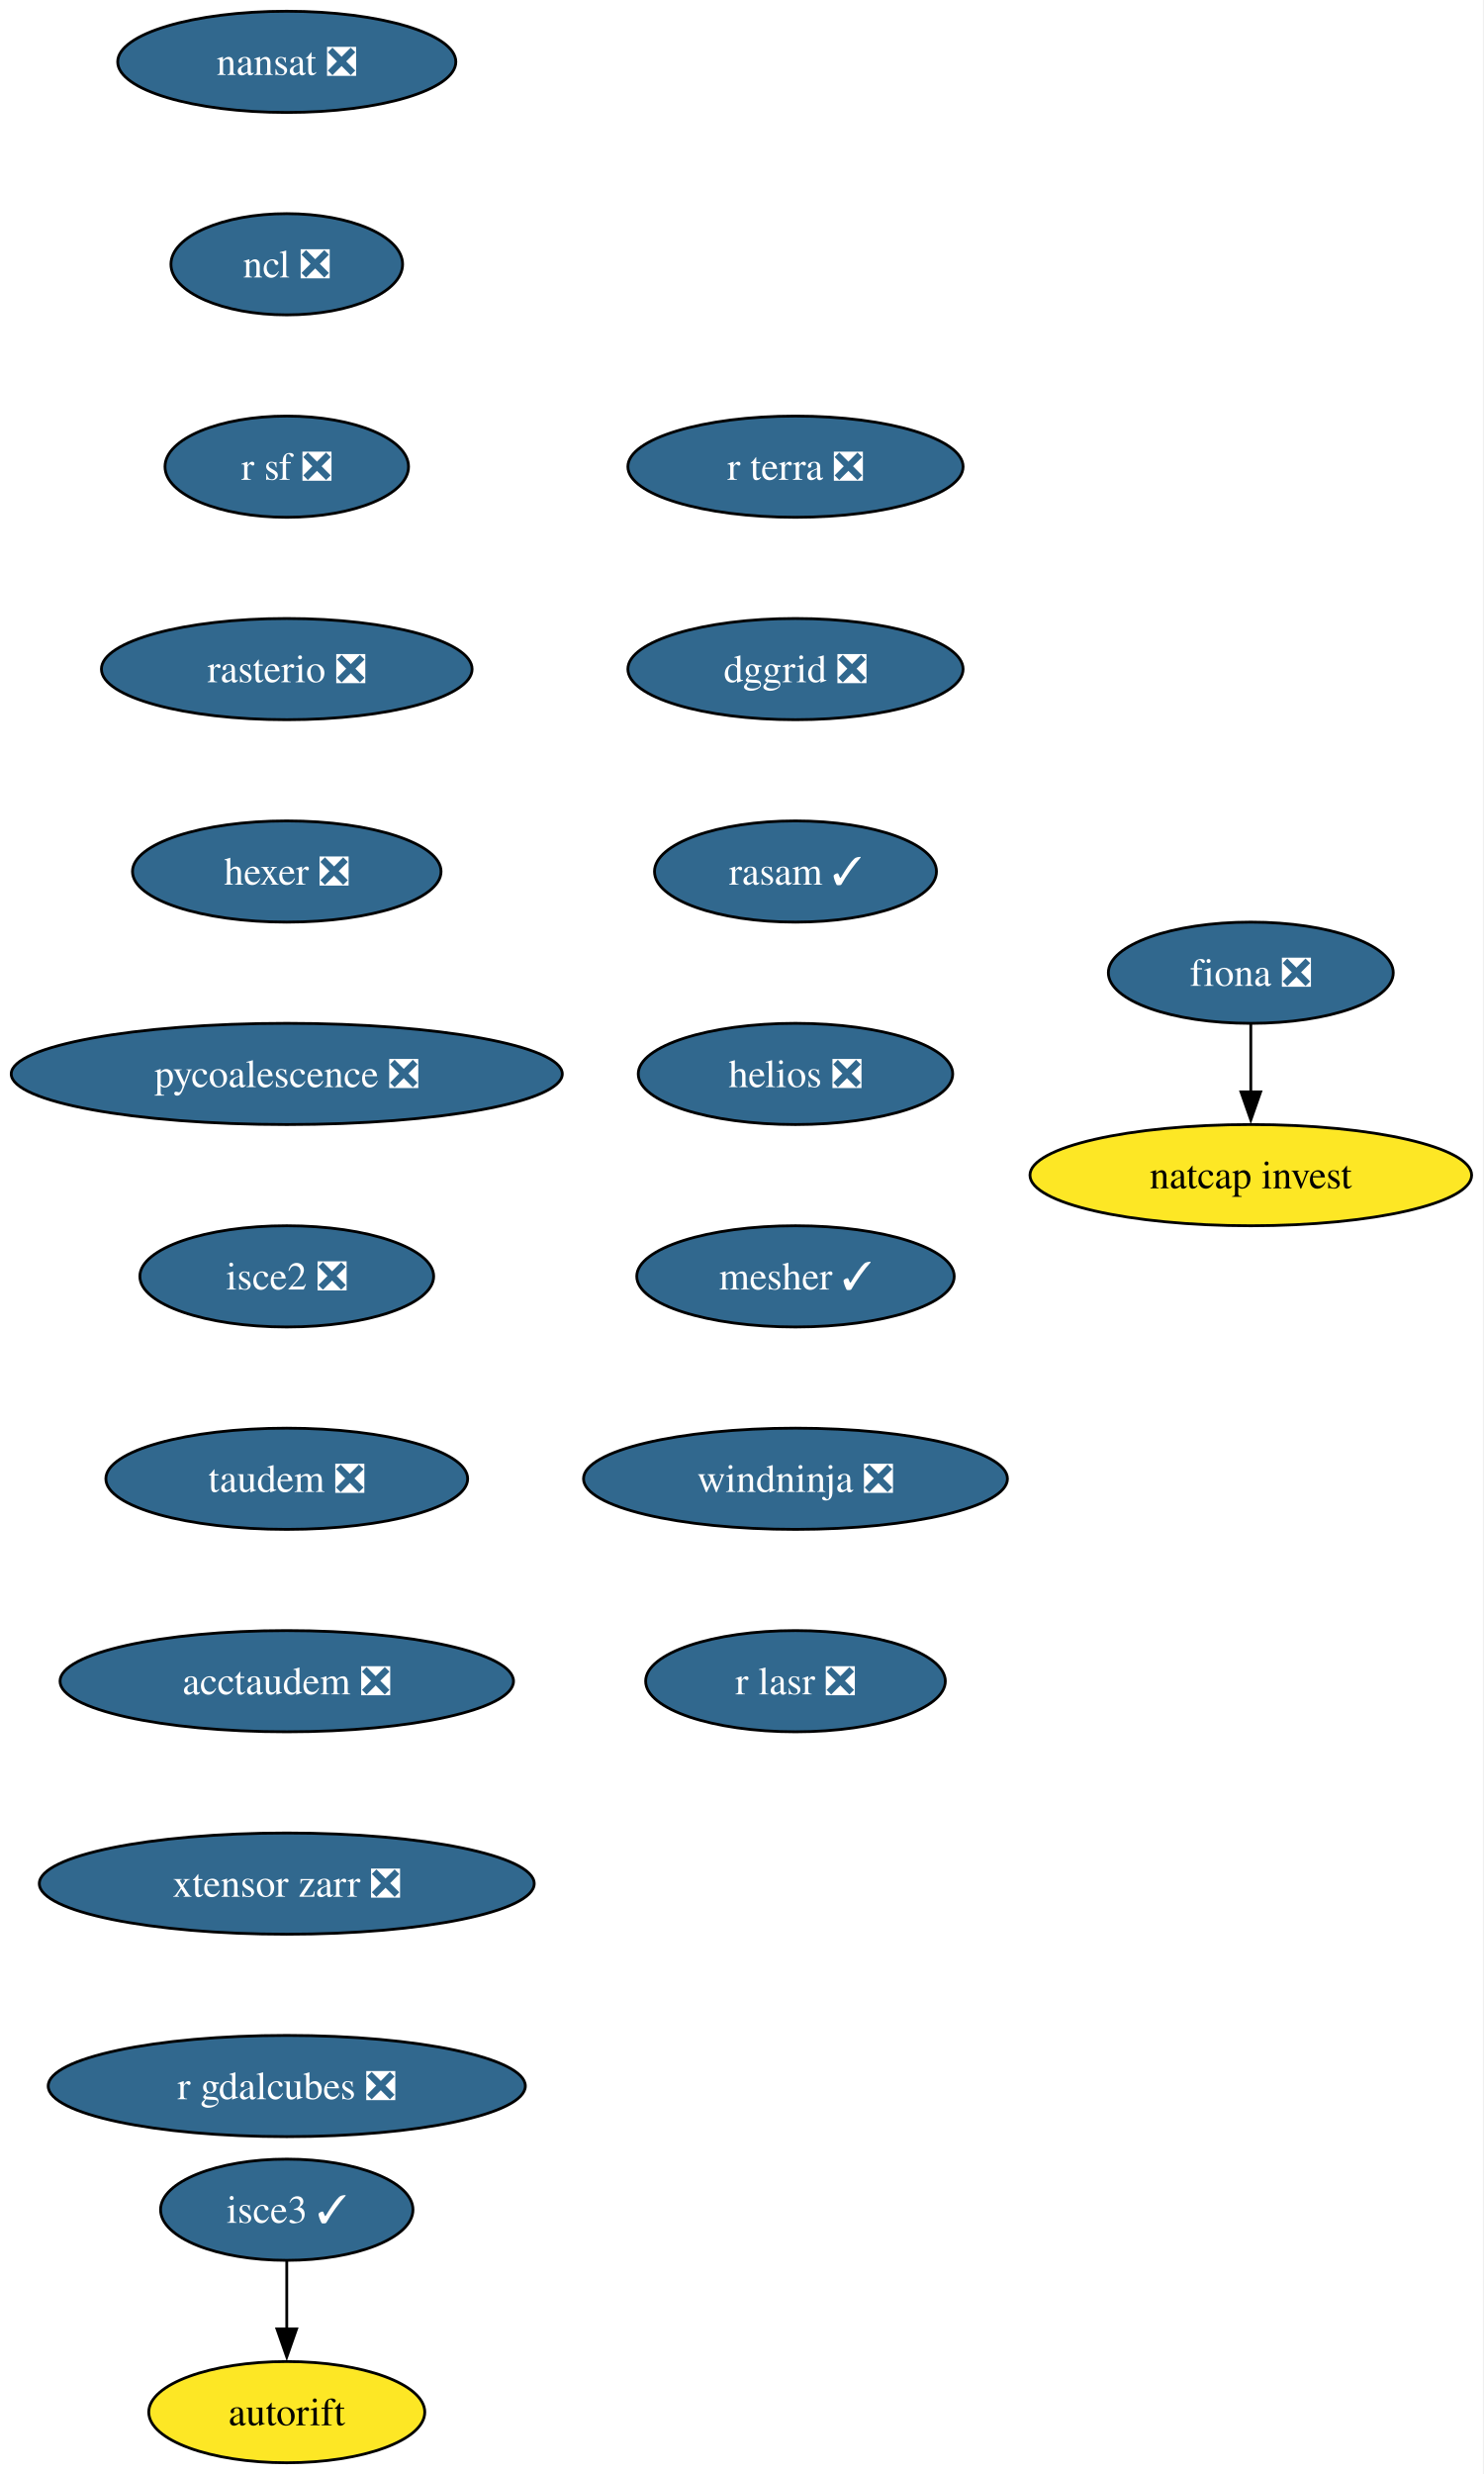
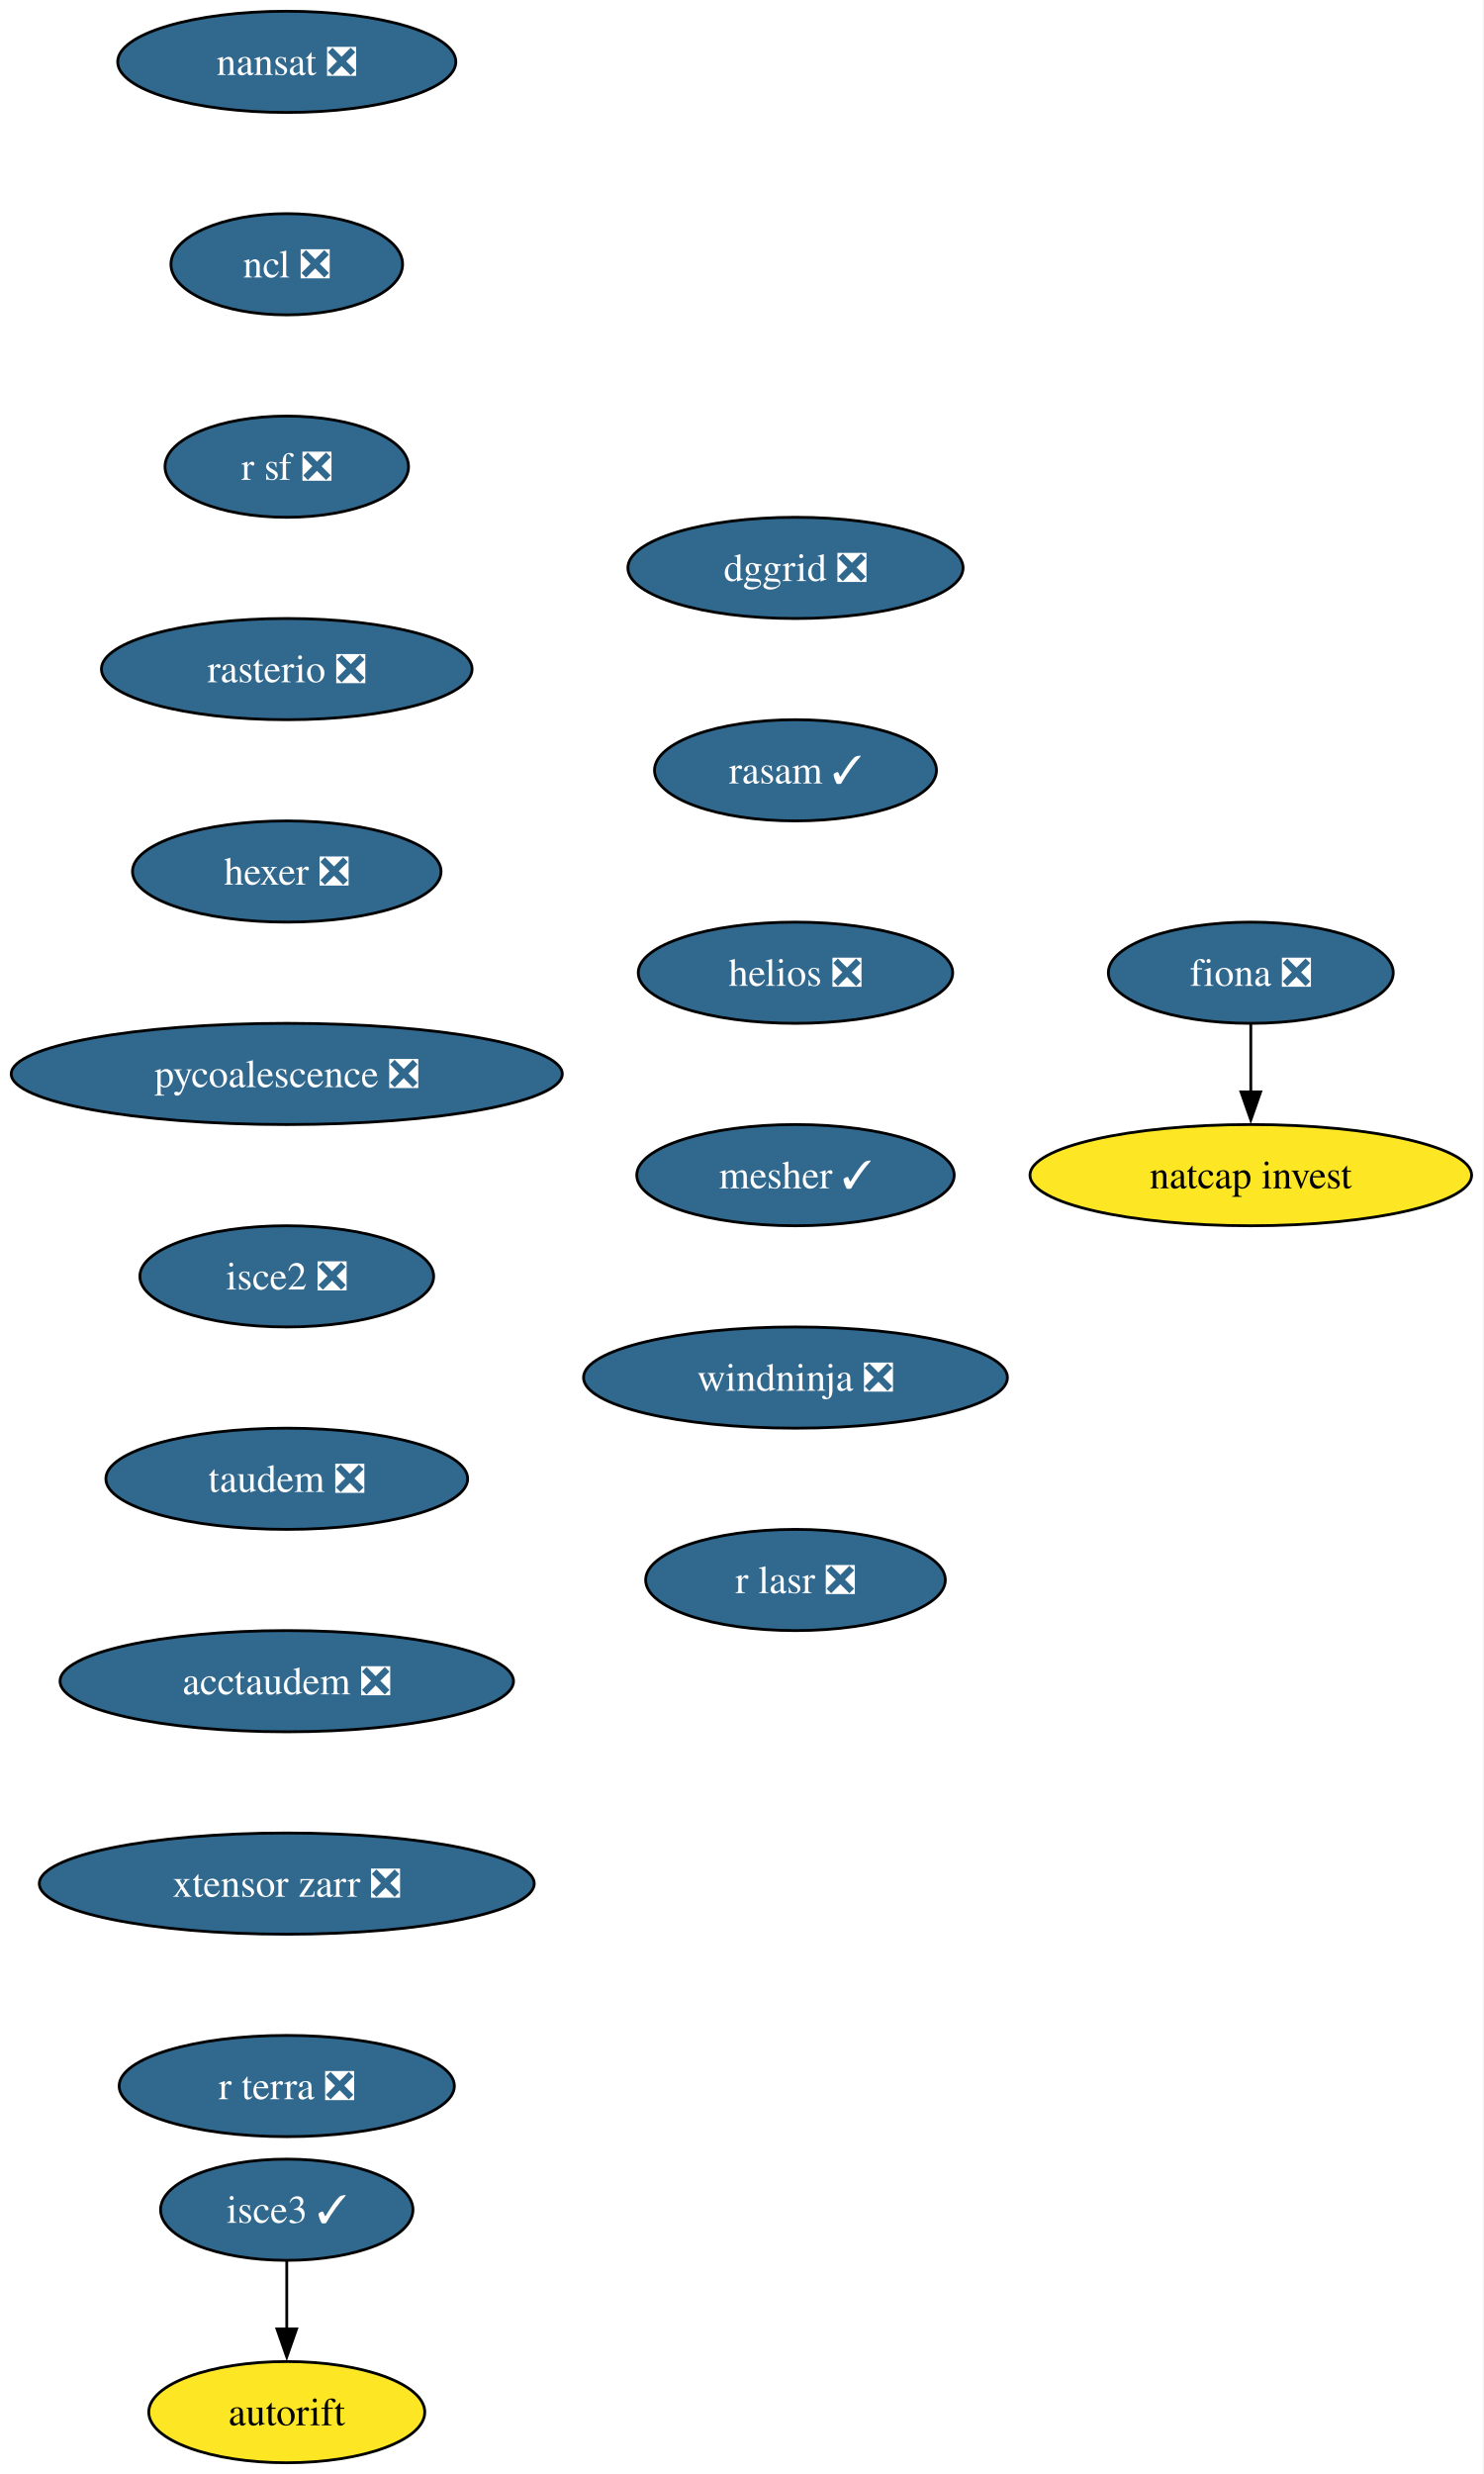
<svg xmlns="http://www.w3.org/2000/svg" xmlns:xlink="http://www.w3.org/1999/xlink" width="528pt" height="880pt" viewBox="0.00 0.00 528.00 880.00">
  <g id="graph0" class="graph" transform="scale(1 1) rotate(0) translate(4 876)">
    <polygon fill="white" stroke="none" points="-4,4 -4,-876 523.6,-876 523.6,4 -4,4" />
    <g id="node1" class="node">
      <g id="a_node1">
        <a xlink:href="https://github.com/conda-forge/fiona-feedstock/pull/243" xlink:title="fiona ❎">
          <ellipse fill="#31688e" stroke="black" cx="441.03" cy="-530" rx="50.68" ry="18" />
          <text xml:space="preserve" text-anchor="middle" x="441.03" y="-525.33" font-family="Times,serif" font-size="14.00" fill="white">fiona ❎</text>
        </a>
      </g>
    </g>
    <g id="node2" class="node">
      <g id="a_node2">
        <a xlink:href="https://github.com/conda-forge/natcap.invest-feedstock" xlink:title="natcap invest">
          <ellipse fill="#fde725" stroke="black" cx="441.03" cy="-458" rx="78.57" ry="18" />
          <text xml:space="preserve" text-anchor="middle" x="441.03" y="-453.32" font-family="Times,serif" font-size="14.00">natcap invest</text>
        </a>
      </g>
    </g>
    <g id="edge1" class="edge">
      <path fill="none" stroke="black" d="M441.03,-511.7C441.03,-504.41 441.03,-495.73 441.03,-487.54" />
      <polygon fill="black" stroke="black" points="444.53,-487.62 441.03,-477.62 437.53,-487.62 444.53,-487.62" />
    </g>
    <g id="node3" class="node">
      <g id="a_node3">
        <a xlink:href="https://github.com/conda-forge/nansat-feedstock/pull/45" xlink:title="nansat ❎">
          <ellipse fill="#31688e" stroke="black" cx="98.03" cy="-854" rx="60.15" ry="18" />
          <text xml:space="preserve" text-anchor="middle" x="98.03" y="-849.33" font-family="Times,serif" font-size="14.00" fill="white">nansat ❎</text>
        </a>
      </g>
    </g>
    <g id="node4" class="node">
      <g id="a_node4">
        <a xlink:href="https://github.com/conda-forge/ncl-feedstock/pull/172" xlink:title="ncl ❎">
          <ellipse fill="#31688e" stroke="black" cx="98.03" cy="-782" rx="41.21" ry="18" />
          <text xml:space="preserve" text-anchor="middle" x="98.03" y="-777.33" font-family="Times,serif" font-size="14.00" fill="white">ncl ❎</text>
        </a>
      </g>
    </g>
    <g id="node5" class="node">
      <g id="a_node5">
        <a xlink:href="https://github.com/conda-forge/r-sf-feedstock/pull/159" xlink:title="r sf ❎">
          <ellipse fill="#31688e" stroke="black" cx="98.03" cy="-710" rx="43.32" ry="18" />
          <text xml:space="preserve" text-anchor="middle" x="98.03" y="-705.33" font-family="Times,serif" font-size="14.00" fill="white">r sf ❎</text>
        </a>
      </g>
    </g>
    <g id="node6" class="node">
      <g id="a_node6">
        <a xlink:href="https://github.com/conda-forge/rasterio-feedstock/pull/342" xlink:title="rasterio ❎">
          <ellipse fill="#31688e" stroke="black" cx="98.03" cy="-638" rx="65.94" ry="18" />
          <text xml:space="preserve" text-anchor="middle" x="98.03" y="-633.33" font-family="Times,serif" font-size="14.00" fill="white">rasterio ❎</text>
        </a>
      </g>
    </g>
    <g id="node7" class="node">
      <g id="a_node7">
        <a xlink:href="https://github.com/conda-forge/hexer-feedstock/pull/18" xlink:title="hexer ❎">
          <ellipse fill="#31688e" stroke="black" cx="98.03" cy="-566" rx="54.89" ry="18" />
          <text xml:space="preserve" text-anchor="middle" x="98.03" y="-561.33" font-family="Times,serif" font-size="14.00" fill="white">hexer ❎</text>
        </a>
      </g>
    </g>
    <g id="node8" class="node">
      <g id="a_node8">
        <a xlink:href="https://github.com/conda-forge/pycoalescence-feedstock/pull/66" xlink:title="pycoalescence ❎">
          <ellipse fill="#31688e" stroke="black" cx="98.03" cy="-494" rx="98.03" ry="18" />
          <text xml:space="preserve" text-anchor="middle" x="98.03" y="-489.32" font-family="Times,serif" font-size="14.00" fill="white">pycoalescence ❎</text>
        </a>
      </g>
    </g>
    <g id="node9" class="node">
      <g id="a_node9">
        <a xlink:href="https://github.com/conda-forge/isce2-feedstock/pull/90" xlink:title="isce2 ❎">
          <ellipse fill="#31688e" stroke="black" cx="98.03" cy="-422" rx="52.26" ry="18" />
          <text xml:space="preserve" text-anchor="middle" x="98.03" y="-417.32" font-family="Times,serif" font-size="14.00" fill="white">isce2 ❎</text>
        </a>
      </g>
    </g>
    <g id="node10" class="node">
      <g id="a_node10">
        <a xlink:href="https://github.com/conda-forge/taudem-feedstock/pull/26" xlink:title="taudem ❎">
          <ellipse fill="#31688e" stroke="black" cx="98.03" cy="-350" rx="64.36" ry="18" />
          <text xml:space="preserve" text-anchor="middle" x="98.03" y="-345.32" font-family="Times,serif" font-size="14.00" fill="white">taudem ❎</text>
        </a>
      </g>
    </g>
    <g id="node12" class="node">
      <g id="a_node12">
        <a xlink:href="https://github.com/conda-forge/acctaudem-feedstock/pull/20" xlink:title="acctaudem ❎">
          <ellipse fill="#31688e" stroke="black" cx="98.03" cy="-278" rx="80.67" ry="18" />
          <text xml:space="preserve" text-anchor="middle" x="98.03" y="-273.32" font-family="Times,serif" font-size="14.00" fill="white">acctaudem ❎</text>
        </a>
      </g>
    </g>
    <g id="node11" class="node">
      <g id="a_node11">
        <a xlink:href="https://github.com/conda-forge/autorift-feedstock" xlink:title="autorift">
          <ellipse fill="#fde725" stroke="black" cx="98.03" cy="-18" rx="49.1" ry="18" />
          <text xml:space="preserve" text-anchor="middle" x="98.03" y="-13.32" font-family="Times,serif" font-size="14.00">autorift</text>
        </a>
      </g>
    </g>
    <g id="node13" class="node">
      <g id="a_node13">
        <a xlink:href="https://github.com/conda-forge/xtensor-zarr-feedstock/pull/18" xlink:title="xtensor zarr ❎">
          <ellipse fill="#31688e" stroke="black" cx="98.03" cy="-206" rx="88.04" ry="18" />
          <text xml:space="preserve" text-anchor="middle" x="98.03" y="-201.33" font-family="Times,serif" font-size="14.00" fill="white">xtensor zarr ❎</text>
        </a>
      </g>
    </g>
    <g id="node15" class="node">
      <g id="a_node15">
-         <a xlink:href="https://github.com/conda-forge/r-gdalcubes-feedstock/pull/82" xlink:title="r gdalcubes ❎">
-           <ellipse fill="#31688e" stroke="black" cx="98.03" cy="-134" rx="84.88" ry="18" />
-           <text xml:space="preserve" text-anchor="middle" x="98.03" y="-129.32" font-family="Times,serif" font-size="14.00" fill="white">r gdalcubes ❎</text>
+         <a xlink:href="https://github.com/conda-forge/r-terra-feedstock/pull/144" xlink:title="r terra ❎">
+           <ellipse fill="#31688e" stroke="black" cx="98.03" cy="-134" rx="59.63" ry="18" />
+           <text xml:space="preserve" text-anchor="middle" x="98.03" y="-129.32" font-family="Times,serif" font-size="14.00" fill="white">r terra ❎</text>
        </a>
      </g>
    </g>
    <g id="node14" class="node">
      <g id="a_node14">
        <a xlink:href="https://github.com/conda-forge/isce3-feedstock/pull/116" xlink:title="isce3 ✓">
          <ellipse fill="#31688e" stroke="black" cx="98.03" cy="-90" rx="44.9" ry="18" />
          <text xml:space="preserve" text-anchor="middle" x="98.03" y="-85.33" font-family="Times,serif" font-size="14.00" fill="white">isce3 ✓</text>
        </a>
      </g>
    </g>
    <g id="edge11" class="edge">
      <path fill="none" stroke="black" d="M98.03,-71.7C98.03,-64.41 98.03,-55.73 98.03,-47.54" />
      <polygon fill="black" stroke="black" points="101.53,-47.62 98.03,-37.62 94.53,-47.62 101.53,-47.62" />
    </g>
    <g id="node16" class="node">
      <g id="a_node16">
-         <a xlink:href="https://github.com/conda-forge/r-terra-feedstock/pull/144" xlink:title="r terra ❎">
-           <ellipse fill="#31688e" stroke="black" cx="279.03" cy="-710" rx="59.63" ry="18" />
-           <text xml:space="preserve" text-anchor="middle" x="279.03" y="-705.33" font-family="Times,serif" font-size="14.00" fill="white">r terra ❎</text>
+         <a xlink:href="https://github.com/conda-forge/dggrid-feedstock/pull/24" xlink:title="dggrid ❎">
+           <ellipse fill="#31688e" stroke="black" cx="279.03" cy="-674" rx="59.63" ry="18" />
+           <text xml:space="preserve" text-anchor="middle" x="279.03" y="-669.33" font-family="Times,serif" font-size="14.00" fill="white">dggrid ❎</text>
        </a>
      </g>
    </g>
    <g id="node17" class="node">
      <g id="a_node17">
-         <a xlink:href="https://github.com/conda-forge/dggrid-feedstock/pull/24" xlink:title="dggrid ❎">
-           <ellipse fill="#31688e" stroke="black" cx="279.03" cy="-638" rx="59.63" ry="18" />
-           <text xml:space="preserve" text-anchor="middle" x="279.03" y="-633.33" font-family="Times,serif" font-size="14.00" fill="white">dggrid ❎</text>
+         <a xlink:href="https://github.com/conda-forge/rasam-feedstock/pull/6" xlink:title="rasam ✓">
+           <ellipse fill="#31688e" stroke="black" cx="279.03" cy="-602" rx="50.16" ry="18" />
+           <text xml:space="preserve" text-anchor="middle" x="279.03" y="-597.33" font-family="Times,serif" font-size="14.00" fill="white">rasam ✓</text>
        </a>
      </g>
    </g>
    <g id="node18" class="node">
      <g id="a_node18">
-         <a xlink:href="https://github.com/conda-forge/rasam-feedstock/pull/6" xlink:title="rasam ✓">
-           <ellipse fill="#31688e" stroke="black" cx="279.03" cy="-566" rx="50.16" ry="18" />
-           <text xml:space="preserve" text-anchor="middle" x="279.03" y="-561.33" font-family="Times,serif" font-size="14.00" fill="white">rasam ✓</text>
+         <a xlink:href="https://github.com/conda-forge/helios-feedstock/pull/38" xlink:title="helios ❎">
+           <ellipse fill="#31688e" stroke="black" cx="279.03" cy="-530" rx="55.94" ry="18" />
+           <text xml:space="preserve" text-anchor="middle" x="279.03" y="-525.33" font-family="Times,serif" font-size="14.00" fill="white">helios ❎</text>
        </a>
      </g>
    </g>
    <g id="node19" class="node">
      <g id="a_node19">
-         <a xlink:href="https://github.com/conda-forge/helios-feedstock/pull/38" xlink:title="helios ❎">
-           <ellipse fill="#31688e" stroke="black" cx="279.03" cy="-494" rx="55.94" ry="18" />
-           <text xml:space="preserve" text-anchor="middle" x="279.03" y="-489.32" font-family="Times,serif" font-size="14.00" fill="white">helios ❎</text>
+         <a xlink:href="https://github.com/conda-forge/mesher-feedstock/pull/23" xlink:title="mesher ✓">
+           <ellipse fill="#31688e" stroke="black" cx="279.03" cy="-458" rx="56.47" ry="18" />
+           <text xml:space="preserve" text-anchor="middle" x="279.03" y="-453.32" font-family="Times,serif" font-size="14.00" fill="white">mesher ✓</text>
        </a>
      </g>
    </g>
    <g id="node20" class="node">
      <g id="a_node20">
-         <a xlink:href="https://github.com/conda-forge/mesher-feedstock/pull/23" xlink:title="mesher ✓">
-           <ellipse fill="#31688e" stroke="black" cx="279.03" cy="-422" rx="56.47" ry="18" />
-           <text xml:space="preserve" text-anchor="middle" x="279.03" y="-417.32" font-family="Times,serif" font-size="14.00" fill="white">mesher ✓</text>
+         <a xlink:href="https://github.com/conda-forge/windninja-feedstock/pull/25" xlink:title="windninja ❎">
+           <ellipse fill="#31688e" stroke="black" cx="279.03" cy="-386" rx="75.41" ry="18" />
+           <text xml:space="preserve" text-anchor="middle" x="279.03" y="-381.32" font-family="Times,serif" font-size="14.00" fill="white">windninja ❎</text>
        </a>
      </g>
    </g>
    <g id="node21" class="node">
      <g id="a_node21">
-         <a xlink:href="https://github.com/conda-forge/windninja-feedstock/pull/25" xlink:title="windninja ❎">
-           <ellipse fill="#31688e" stroke="black" cx="279.03" cy="-350" rx="75.41" ry="18" />
-           <text xml:space="preserve" text-anchor="middle" x="279.03" y="-345.32" font-family="Times,serif" font-size="14.00" fill="white">windninja ❎</text>
-         </a>
-       </g>
-     </g>
-     <g id="node22" class="node">
-       <g id="a_node22">
        <a xlink:href="https://github.com/conda-forge/r-lasr-feedstock/pull/32" xlink:title="r lasr ❎">
-           <ellipse fill="#31688e" stroke="black" cx="279.03" cy="-278" rx="53.31" ry="18" />
-           <text xml:space="preserve" text-anchor="middle" x="279.03" y="-273.32" font-family="Times,serif" font-size="14.00" fill="white">r lasr ❎</text>
+           <ellipse fill="#31688e" stroke="black" cx="279.03" cy="-314" rx="53.31" ry="18" />
+           <text xml:space="preserve" text-anchor="middle" x="279.03" y="-309.32" font-family="Times,serif" font-size="14.00" fill="white">r lasr ❎</text>
        </a>
      </g>
    </g>
  </g>
</svg>
